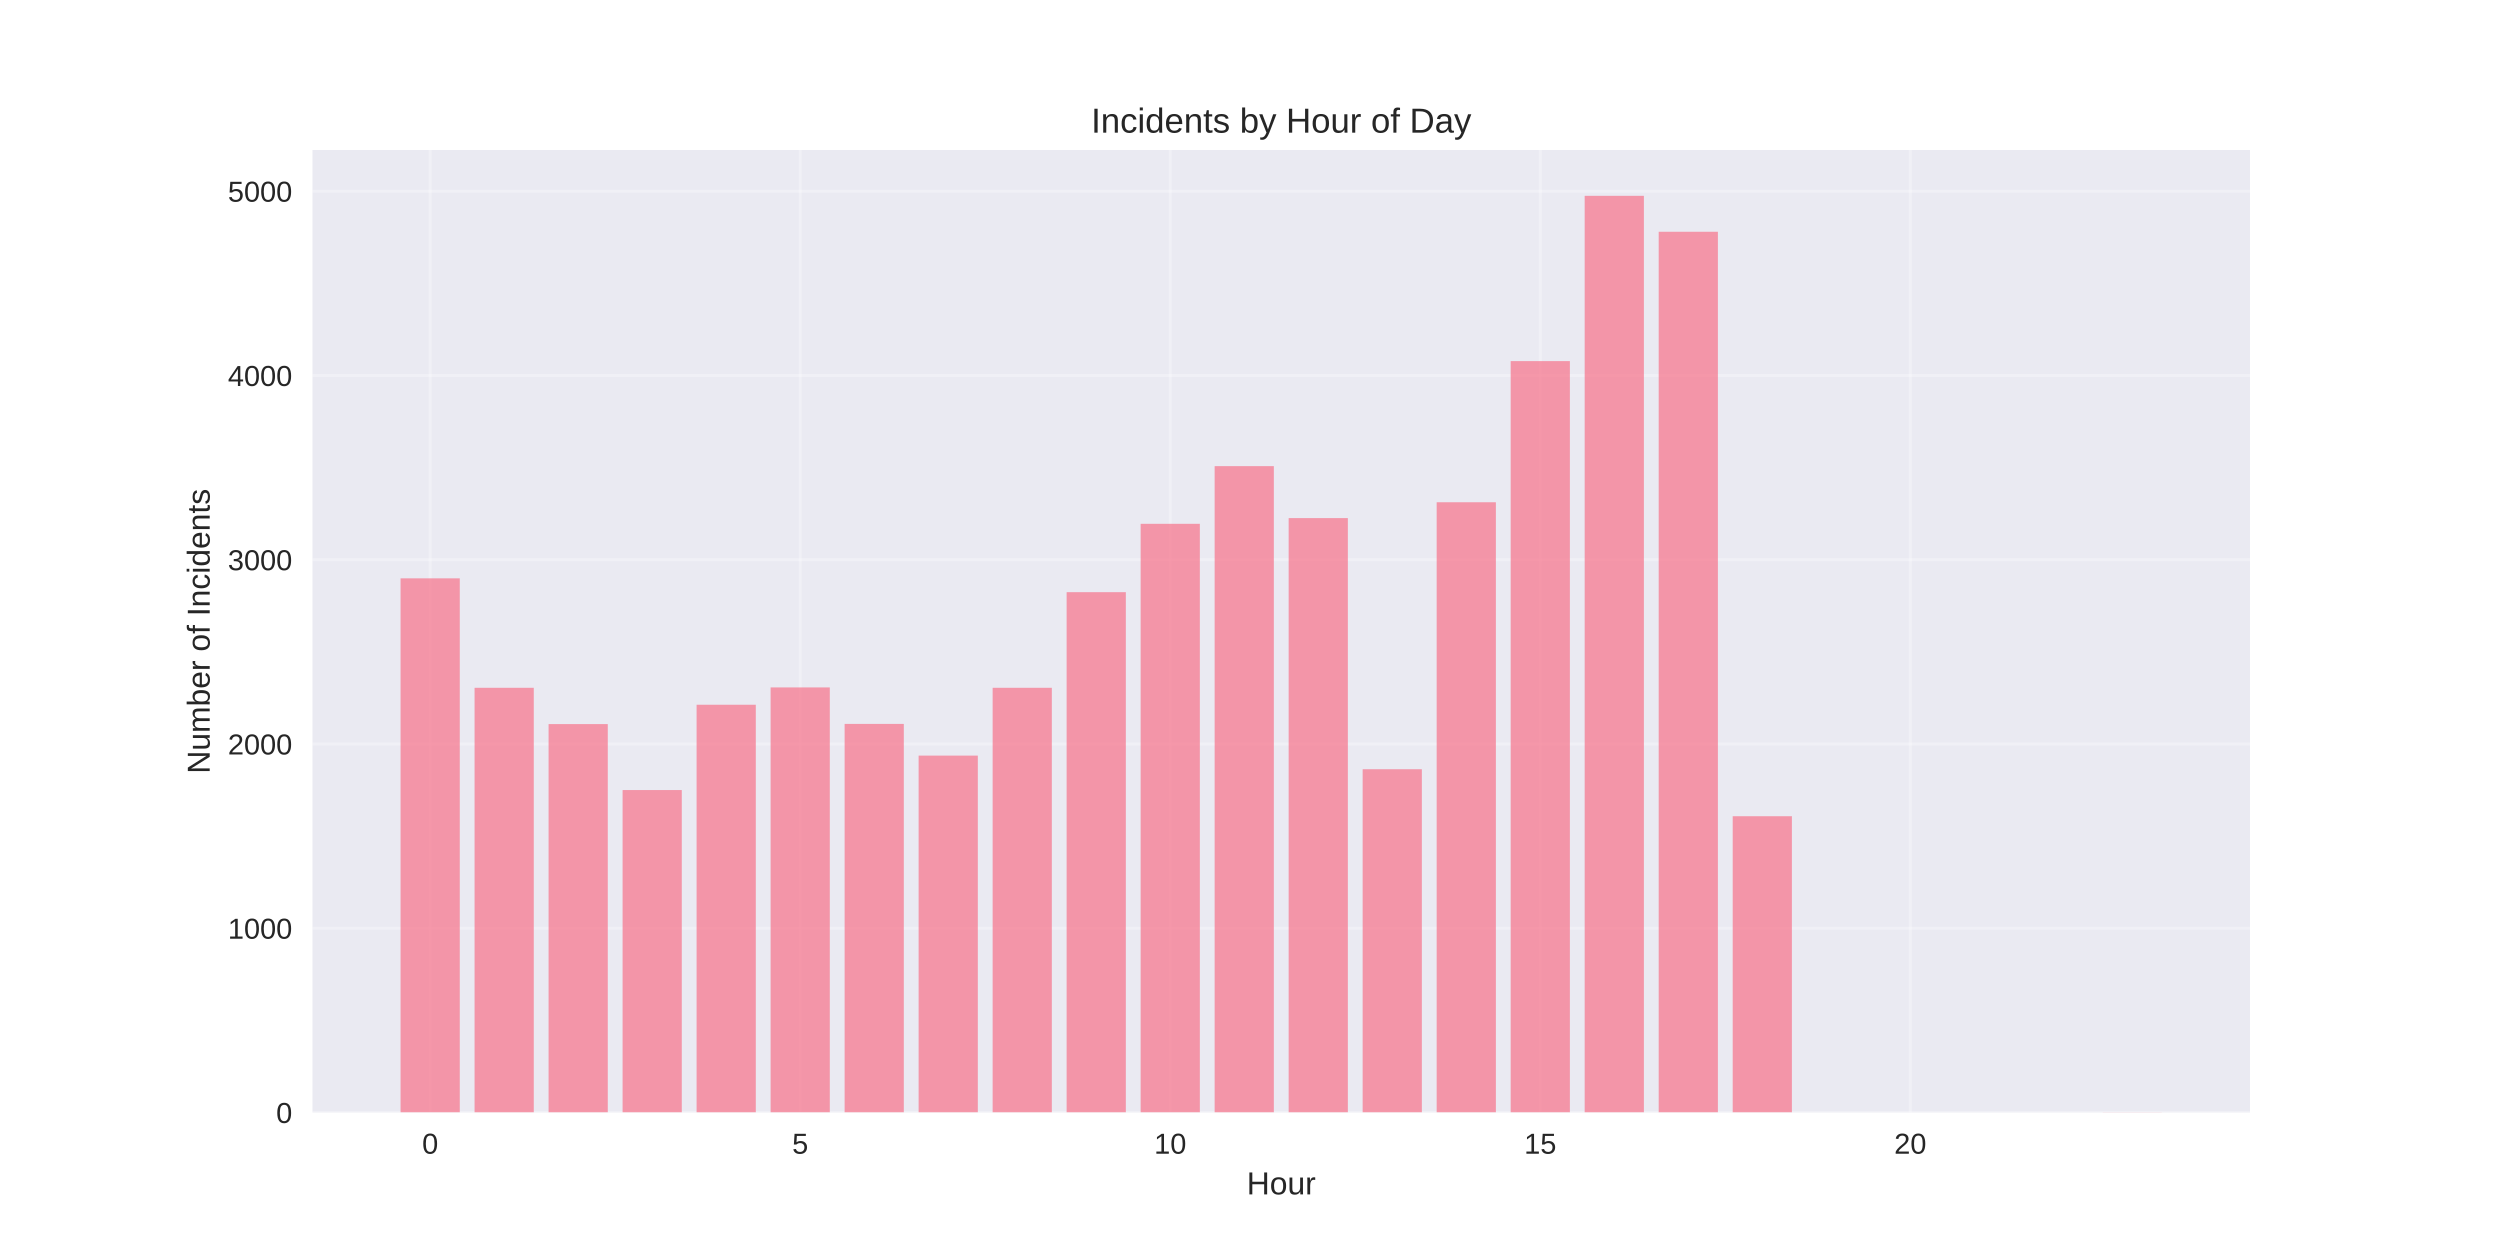
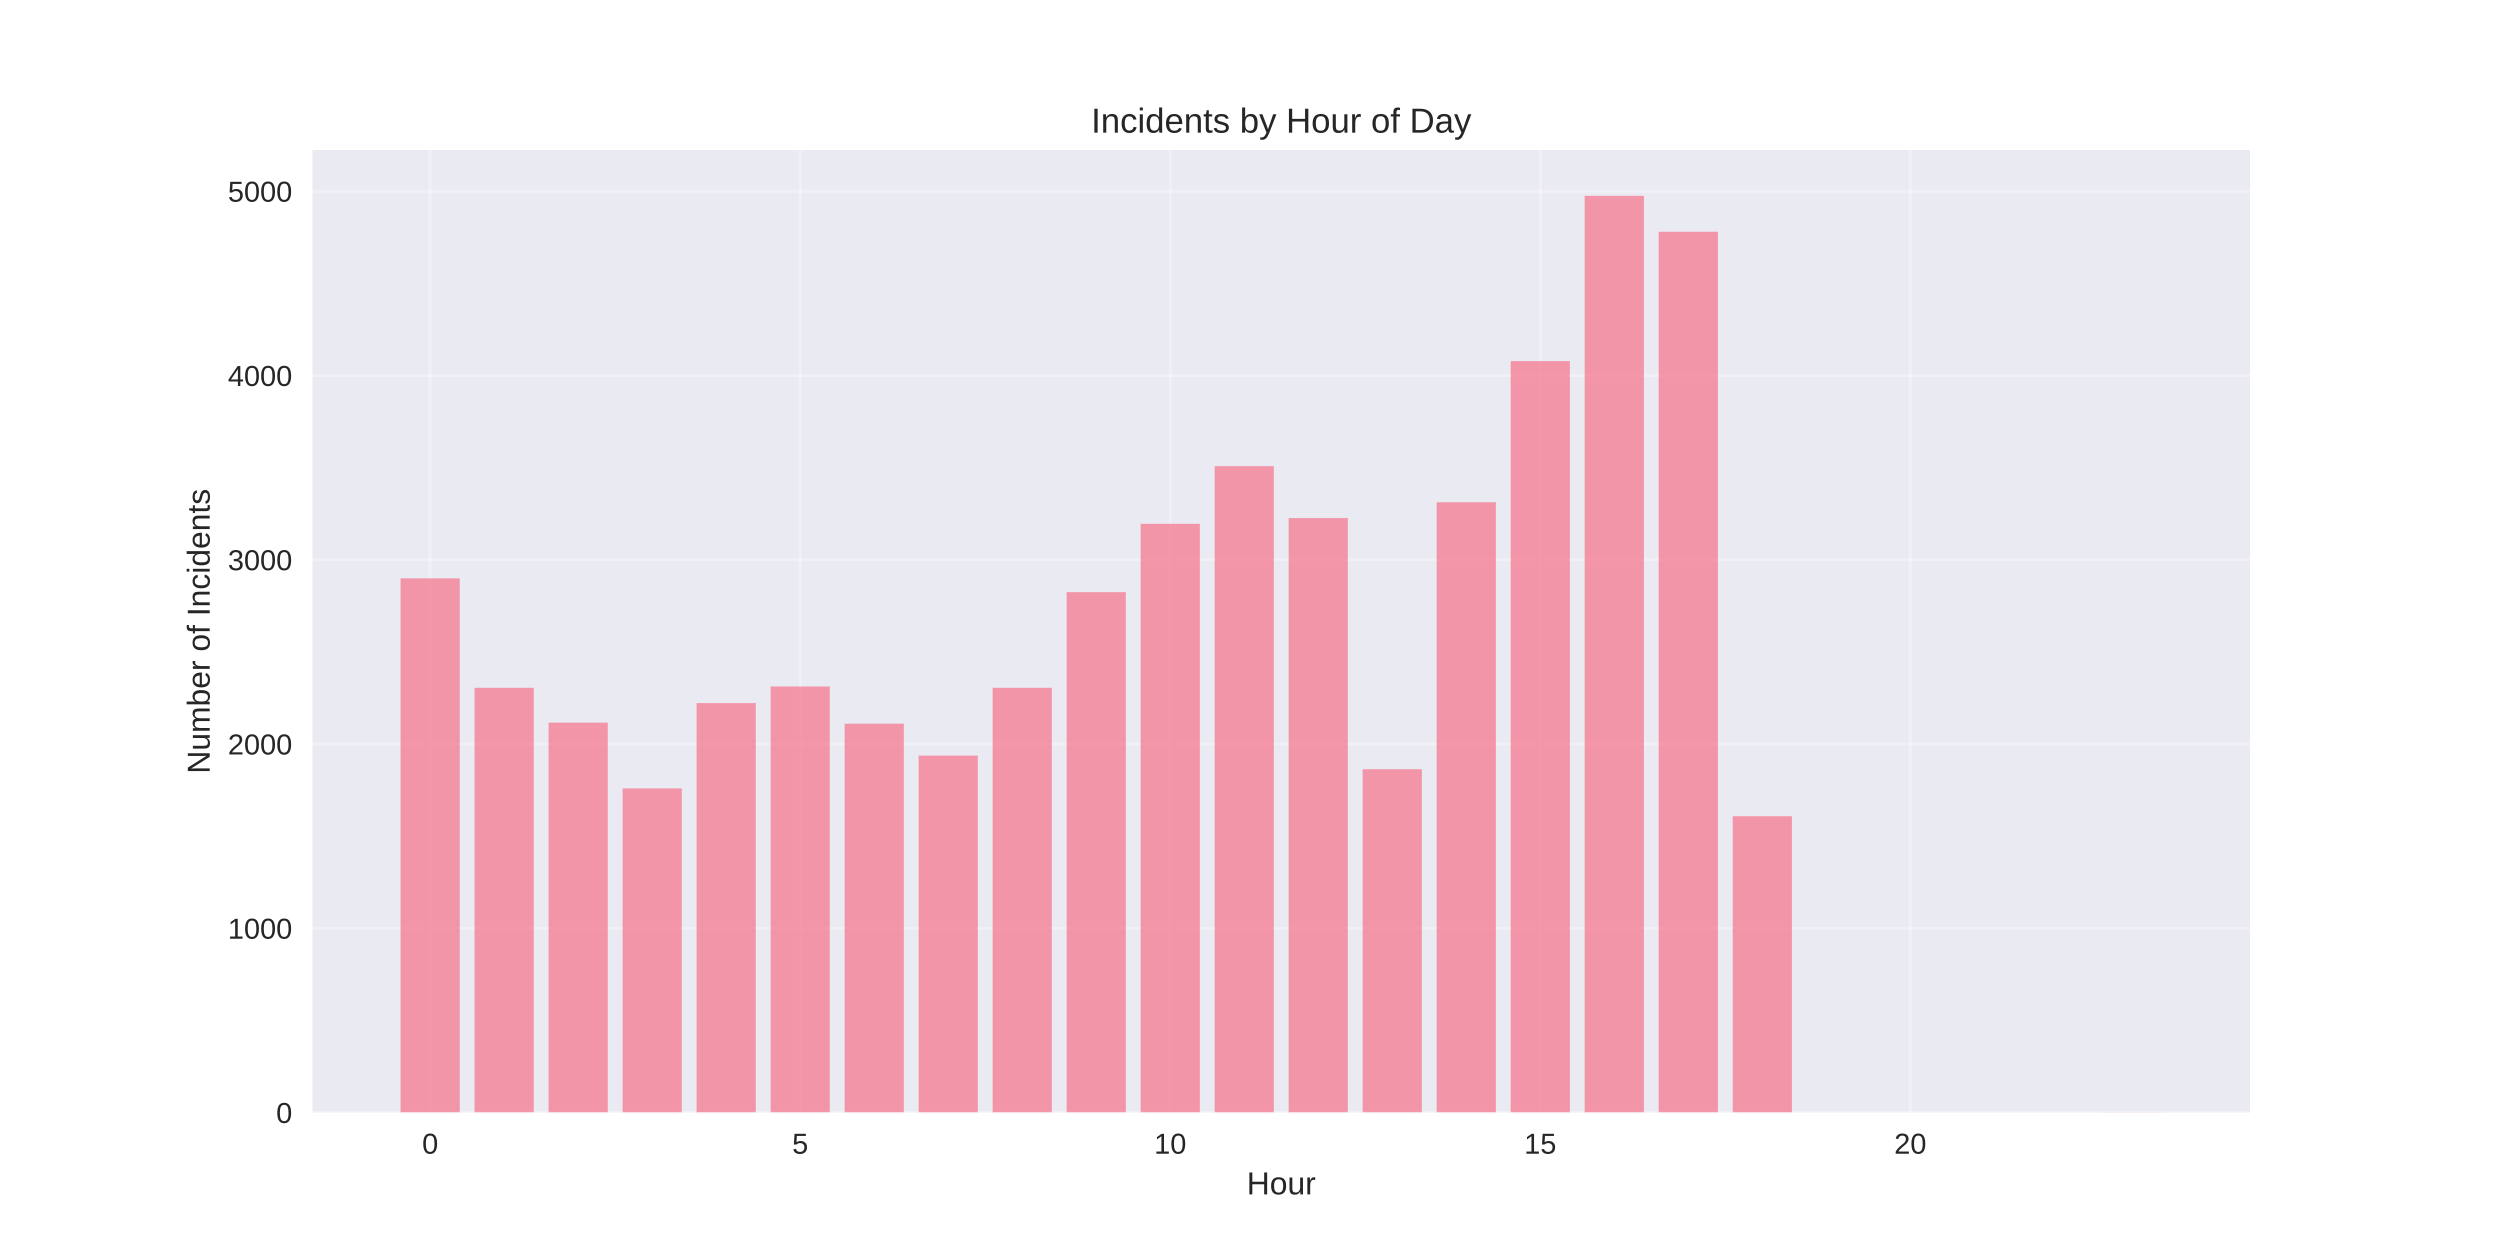
<svg xmlns="http://www.w3.org/2000/svg" width="864pt" height="432pt" viewBox="0 0 864 432" version="1.1">
  <defs>
    <style type="text/css">*{stroke-linejoin: round; stroke-linecap: butt}</style>
  </defs>
  <g id="figure_1">
    <g id="patch_1">
      <path d="M 0 432  L 864 432  L 864 0  L 0 0  z " style="fill: #ffffff" />
    </g>
    <g id="axes_1">
      <g id="patch_2">
        <path d="M 108 384.48  L 777.6 384.48  L 777.6 51.84  L 108 51.84  z " style="fill: #eaeaf2" />
      </g>
      <g id="matplotlib.axis_1">
        <g id="xtick_1">
          <g id="line2d_1">
-             <path d="M 148.667 384.48  L 148.667 51.84  " clip-path="url(#p7564154038)" style="fill: none; stroke: #ffffff; stroke-opacity: 0.3; stroke-linecap: round" />
+             <path d="M 148.667 384.48  L 148.667 51.84  " clip-path="url(#pb6dbb50bbd)" style="fill: none; stroke: #ffffff; stroke-opacity: 0.3; stroke-linecap: round" />
          </g>
          <g id="line2d_2" />
          <g id="text_1">
            <text style="fill: #262626; font: 10px 'Arial', 'Liberation Sans', 'DejaVu Sans', 'Bitstream Vera Sans', sans-serif; text-anchor: middle" x="148.667" y="398.727" transform="rotate(-0 148.6671 398.7269)">0</text>
          </g>
        </g>
        <g id="xtick_2">
          <g id="line2d_3">
-             <path d="M 276.551 384.48  L 276.551 51.84  " clip-path="url(#p7564154038)" style="fill: none; stroke: #ffffff; stroke-opacity: 0.3; stroke-linecap: round" />
+             <path d="M 276.551 384.48  L 276.551 51.84  " clip-path="url(#pb6dbb50bbd)" style="fill: none; stroke: #ffffff; stroke-opacity: 0.3; stroke-linecap: round" />
          </g>
          <g id="line2d_4" />
          <g id="text_2">
            <text style="fill: #262626; font: 10px 'Arial', 'Liberation Sans', 'DejaVu Sans', 'Bitstream Vera Sans', sans-serif; text-anchor: middle" x="276.551" y="398.727" transform="rotate(-0 276.551 398.7269)">5</text>
          </g>
        </g>
        <g id="xtick_3">
          <g id="line2d_5">
-             <path d="M 404.435 384.48  L 404.435 51.84  " clip-path="url(#p7564154038)" style="fill: none; stroke: #ffffff; stroke-opacity: 0.3; stroke-linecap: round" />
+             <path d="M 404.435 384.48  L 404.435 51.84  " clip-path="url(#pb6dbb50bbd)" style="fill: none; stroke: #ffffff; stroke-opacity: 0.3; stroke-linecap: round" />
          </g>
          <g id="line2d_6" />
          <g id="text_3">
            <text style="fill: #262626; font: 10px 'Arial', 'Liberation Sans', 'DejaVu Sans', 'Bitstream Vera Sans', sans-serif; text-anchor: middle" x="404.435" y="398.727" transform="rotate(-0 404.4348 398.7269)">10</text>
          </g>
        </g>
        <g id="xtick_4">
          <g id="line2d_7">
-             <path d="M 532.319 384.48  L 532.319 51.84  " clip-path="url(#p7564154038)" style="fill: none; stroke: #ffffff; stroke-opacity: 0.3; stroke-linecap: round" />
+             <path d="M 532.319 384.48  L 532.319 51.84  " clip-path="url(#pb6dbb50bbd)" style="fill: none; stroke: #ffffff; stroke-opacity: 0.3; stroke-linecap: round" />
          </g>
          <g id="line2d_8" />
          <g id="text_4">
            <text style="fill: #262626; font: 10px 'Arial', 'Liberation Sans', 'DejaVu Sans', 'Bitstream Vera Sans', sans-serif; text-anchor: middle" x="532.319" y="398.727" transform="rotate(-0 532.3187 398.7269)">15</text>
          </g>
        </g>
        <g id="xtick_5">
          <g id="line2d_9">
-             <path d="M 660.203 384.48  L 660.203 51.84  " clip-path="url(#p7564154038)" style="fill: none; stroke: #ffffff; stroke-opacity: 0.3; stroke-linecap: round" />
+             <path d="M 660.203 384.48  L 660.203 51.84  " clip-path="url(#pb6dbb50bbd)" style="fill: none; stroke: #ffffff; stroke-opacity: 0.3; stroke-linecap: round" />
          </g>
          <g id="line2d_10" />
          <g id="text_5">
            <text style="fill: #262626; font: 10px 'Arial', 'Liberation Sans', 'DejaVu Sans', 'Bitstream Vera Sans', sans-serif; text-anchor: middle" x="660.203" y="398.727" transform="rotate(-0 660.2026 398.7269)">20</text>
          </g>
        </g>
        <g id="text_6">
          <text style="fill: #262626; font: 11px 'Arial', 'Liberation Sans', 'DejaVu Sans', 'Bitstream Vera Sans', sans-serif; text-anchor: middle" x="442.8" y="412.773" transform="rotate(-0 442.8 412.7734)">Hour</text>
        </g>
      </g>
      <g id="matplotlib.axis_2">
        <g id="ytick_1">
          <g id="line2d_11">
-             <path d="M 108 384.48  L 777.6 384.48  " clip-path="url(#p7564154038)" style="fill: none; stroke: #ffffff; stroke-opacity: 0.3; stroke-linecap: round" />
+             <path d="M 108 384.48  L 777.6 384.48  " clip-path="url(#pb6dbb50bbd)" style="fill: none; stroke: #ffffff; stroke-opacity: 0.3; stroke-linecap: round" />
          </g>
          <g id="line2d_12" />
          <g id="text_7">
            <text style="fill: #262626; font: 10px 'Arial', 'Liberation Sans', 'DejaVu Sans', 'Bitstream Vera Sans', sans-serif; text-anchor: end" x="101" y="388.103" transform="rotate(-0 101 388.1034)">0</text>
          </g>
        </g>
        <g id="ytick_2">
          <g id="line2d_13">
-             <path d="M 108 320.802  L 777.6 320.802  " clip-path="url(#p7564154038)" style="fill: none; stroke: #ffffff; stroke-opacity: 0.3; stroke-linecap: round" />
+             <path d="M 108 320.802  L 777.6 320.802  " clip-path="url(#pb6dbb50bbd)" style="fill: none; stroke: #ffffff; stroke-opacity: 0.3; stroke-linecap: round" />
          </g>
          <g id="line2d_14" />
          <g id="text_8">
            <text style="fill: #262626; font: 10px 'Arial', 'Liberation Sans', 'DejaVu Sans', 'Bitstream Vera Sans', sans-serif; text-anchor: end" x="101" y="324.425" transform="rotate(-0 101 324.425)">1000</text>
          </g>
        </g>
        <g id="ytick_3">
          <g id="line2d_15">
-             <path d="M 108 257.123  L 777.6 257.123  " clip-path="url(#p7564154038)" style="fill: none; stroke: #ffffff; stroke-opacity: 0.3; stroke-linecap: round" />
+             <path d="M 108 257.123  L 777.6 257.123  " clip-path="url(#pb6dbb50bbd)" style="fill: none; stroke: #ffffff; stroke-opacity: 0.3; stroke-linecap: round" />
          </g>
          <g id="line2d_16" />
          <g id="text_9">
            <text style="fill: #262626; font: 10px 'Arial', 'Liberation Sans', 'DejaVu Sans', 'Bitstream Vera Sans', sans-serif; text-anchor: end" x="101" y="260.747" transform="rotate(-0 101 260.7467)">2000</text>
          </g>
        </g>
        <g id="ytick_4">
          <g id="line2d_17">
-             <path d="M 108 193.445  L 777.6 193.445  " clip-path="url(#p7564154038)" style="fill: none; stroke: #ffffff; stroke-opacity: 0.3; stroke-linecap: round" />
+             <path d="M 108 193.445  L 777.6 193.445  " clip-path="url(#pb6dbb50bbd)" style="fill: none; stroke: #ffffff; stroke-opacity: 0.3; stroke-linecap: round" />
          </g>
          <g id="line2d_18" />
          <g id="text_10">
            <text style="fill: #262626; font: 10px 'Arial', 'Liberation Sans', 'DejaVu Sans', 'Bitstream Vera Sans', sans-serif; text-anchor: end" x="101" y="197.068" transform="rotate(-0 101 197.0683)">3000</text>
          </g>
        </g>
        <g id="ytick_5">
          <g id="line2d_19">
-             <path d="M 108 129.766  L 777.6 129.766  " clip-path="url(#p7564154038)" style="fill: none; stroke: #ffffff; stroke-opacity: 0.3; stroke-linecap: round" />
+             <path d="M 108 129.766  L 777.6 129.766  " clip-path="url(#pb6dbb50bbd)" style="fill: none; stroke: #ffffff; stroke-opacity: 0.3; stroke-linecap: round" />
          </g>
          <g id="line2d_20" />
          <g id="text_11">
            <text style="fill: #262626; font: 10px 'Arial', 'Liberation Sans', 'DejaVu Sans', 'Bitstream Vera Sans', sans-serif; text-anchor: end" x="101" y="133.39" transform="rotate(-0 101 133.3899)">4000</text>
          </g>
        </g>
        <g id="ytick_6">
          <g id="line2d_21">
-             <path d="M 108 66.088  L 777.6 66.088  " clip-path="url(#p7564154038)" style="fill: none; stroke: #ffffff; stroke-opacity: 0.3; stroke-linecap: round" />
+             <path d="M 108 66.088  L 777.6 66.088  " clip-path="url(#pb6dbb50bbd)" style="fill: none; stroke: #ffffff; stroke-opacity: 0.3; stroke-linecap: round" />
          </g>
          <g id="line2d_22" />
          <g id="text_12">
            <text style="fill: #262626; font: 10px 'Arial', 'Liberation Sans', 'DejaVu Sans', 'Bitstream Vera Sans', sans-serif; text-anchor: end" x="101" y="69.711" transform="rotate(-0 101 69.71148)">5000</text>
          </g>
        </g>
        <g id="text_13">
          <text style="fill: #262626; font: 11px 'Arial', 'Liberation Sans', 'DejaVu Sans', 'Bitstream Vera Sans', sans-serif; text-anchor: middle" x="72.474" y="218.16" transform="rotate(-90 72.47375 218.16)">Number of Incidents</text>
        </g>
      </g>
      <g id="patch_3">
-         <path d="M 138.436 384.48  L 158.898 384.48  L 158.898 199.876  L 138.436 199.876  z " clip-path="url(#p7564154038)" style="fill: #f77189; opacity: 0.7" />
+         <path d="M 138.436 384.48  L 158.898 384.48  L 158.898 199.876  L 138.436 199.876  z " clip-path="url(#pb6dbb50bbd)" style="fill: #f77189; opacity: 0.7" />
      </g>
      <g id="patch_4">
-         <path d="M 164.013 384.48  L 184.475 384.48  L 184.475 237.701  L 164.013 237.701  z " clip-path="url(#p7564154038)" style="fill: #f77189; opacity: 0.7" />
+         <path d="M 164.013 384.48  L 184.475 384.48  L 184.475 237.701  L 164.013 237.701  z " clip-path="url(#pb6dbb50bbd)" style="fill: #f77189; opacity: 0.7" />
      </g>
      <g id="patch_5">
-         <path d="M 189.59 384.48  L 210.051 384.48  L 210.051 250.246  L 189.59 250.246  z " clip-path="url(#p7564154038)" style="fill: #f77189; opacity: 0.7" />
+         <path d="M 189.59 384.48  L 210.051 384.48  L 210.051 249.737  L 189.59 249.737  z " clip-path="url(#pb6dbb50bbd)" style="fill: #f77189; opacity: 0.7" />
      </g>
      <g id="patch_6">
-         <path d="M 215.167 384.48  L 235.628 384.48  L 235.628 273.043  L 215.167 273.043  z " clip-path="url(#p7564154038)" style="fill: #f77189; opacity: 0.7" />
+         <path d="M 215.167 384.48  L 235.628 384.48  L 235.628 272.47  L 215.167 272.47  z " clip-path="url(#pb6dbb50bbd)" style="fill: #f77189; opacity: 0.7" />
      </g>
      <g id="patch_7">
-         <path d="M 240.743 384.48  L 261.205 384.48  L 261.205 243.56  L 240.743 243.56  z " clip-path="url(#p7564154038)" style="fill: #f77189; opacity: 0.7" />
+         <path d="M 240.743 384.48  L 261.205 384.48  L 261.205 242.987  L 240.743 242.987  z " clip-path="url(#pb6dbb50bbd)" style="fill: #f77189; opacity: 0.7" />
      </g>
      <g id="patch_8">
-         <path d="M 266.32 384.48  L 286.782 384.48  L 286.782 237.574  L 266.32 237.574  z " clip-path="url(#p7564154038)" style="fill: #f77189; opacity: 0.7" />
+         <path d="M 266.32 384.48  L 286.782 384.48  L 286.782 237.256  L 266.32 237.256  z " clip-path="url(#pb6dbb50bbd)" style="fill: #f77189; opacity: 0.7" />
      </g>
      <g id="patch_9">
-         <path d="M 291.897 384.48  L 312.358 384.48  L 312.358 250.182  L 291.897 250.182  z " clip-path="url(#p7564154038)" style="fill: #f77189; opacity: 0.7" />
+         <path d="M 291.897 384.48  L 312.358 384.48  L 312.358 250.119  L 291.897 250.119  z " clip-path="url(#pb6dbb50bbd)" style="fill: #f77189; opacity: 0.7" />
      </g>
      <g id="patch_10">
-         <path d="M 317.474 384.48  L 337.935 384.48  L 337.935 261.135  L 317.474 261.135  z " clip-path="url(#p7564154038)" style="fill: #f77189; opacity: 0.7" />
+         <path d="M 317.474 384.48  L 337.935 384.48  L 337.935 261.135  L 317.474 261.135  z " clip-path="url(#pb6dbb50bbd)" style="fill: #f77189; opacity: 0.7" />
      </g>
      <g id="patch_11">
-         <path d="M 343.051 384.48  L 363.512 384.48  L 363.512 237.701  L 343.051 237.701  z " clip-path="url(#p7564154038)" style="fill: #f77189; opacity: 0.7" />
+         <path d="M 343.051 384.48  L 363.512 384.48  L 363.512 237.701  L 343.051 237.701  z " clip-path="url(#pb6dbb50bbd)" style="fill: #f77189; opacity: 0.7" />
      </g>
      <g id="patch_12">
-         <path d="M 368.627 384.48  L 389.089 384.48  L 389.089 204.652  L 368.627 204.652  z " clip-path="url(#p7564154038)" style="fill: #f77189; opacity: 0.7" />
+         <path d="M 368.627 384.48  L 389.089 384.48  L 389.089 204.652  L 368.627 204.652  z " clip-path="url(#pb6dbb50bbd)" style="fill: #f77189; opacity: 0.7" />
      </g>
      <g id="patch_13">
-         <path d="M 394.204 384.48  L 414.666 384.48  L 414.666 181.028  L 394.204 181.028  z " clip-path="url(#p7564154038)" style="fill: #f77189; opacity: 0.7" />
+         <path d="M 394.204 384.48  L 414.666 384.48  L 414.666 181.028  L 394.204 181.028  z " clip-path="url(#pb6dbb50bbd)" style="fill: #f77189; opacity: 0.7" />
      </g>
      <g id="patch_14">
-         <path d="M 419.781 384.48  L 440.242 384.48  L 440.242 161.096  L 419.781 161.096  z " clip-path="url(#p7564154038)" style="fill: #f77189; opacity: 0.7" />
+         <path d="M 419.781 384.48  L 440.242 384.48  L 440.242 161.096  L 419.781 161.096  z " clip-path="url(#pb6dbb50bbd)" style="fill: #f77189; opacity: 0.7" />
      </g>
      <g id="patch_15">
-         <path d="M 445.358 384.48  L 465.819 384.48  L 465.819 179.054  L 445.358 179.054  z " clip-path="url(#p7564154038)" style="fill: #f77189; opacity: 0.7" />
+         <path d="M 445.358 384.48  L 465.819 384.48  L 465.819 179.054  L 445.358 179.054  z " clip-path="url(#pb6dbb50bbd)" style="fill: #f77189; opacity: 0.7" />
      </g>
      <g id="patch_16">
-         <path d="M 470.934 384.48  L 491.396 384.48  L 491.396 265.847  L 470.934 265.847  z " clip-path="url(#p7564154038)" style="fill: #f77189; opacity: 0.7" />
+         <path d="M 470.934 384.48  L 491.396 384.48  L 491.396 265.847  L 470.934 265.847  z " clip-path="url(#pb6dbb50bbd)" style="fill: #f77189; opacity: 0.7" />
      </g>
      <g id="patch_17">
-         <path d="M 496.511 384.48  L 516.973 384.48  L 516.973 173.577  L 496.511 173.577  z " clip-path="url(#p7564154038)" style="fill: #f77189; opacity: 0.7" />
+         <path d="M 496.511 384.48  L 516.973 384.48  L 516.973 173.577  L 496.511 173.577  z " clip-path="url(#pb6dbb50bbd)" style="fill: #f77189; opacity: 0.7" />
      </g>
      <g id="patch_18">
-         <path d="M 522.088 384.48  L 542.549 384.48  L 542.549 124.8  L 522.088 124.8  z " clip-path="url(#p7564154038)" style="fill: #f77189; opacity: 0.7" />
+         <path d="M 522.088 384.48  L 542.549 384.48  L 542.549 124.8  L 522.088 124.8  z " clip-path="url(#pb6dbb50bbd)" style="fill: #f77189; opacity: 0.7" />
      </g>
      <g id="patch_19">
-         <path d="M 547.665 384.48  L 568.126 384.48  L 568.126 67.68  L 547.665 67.68  z " clip-path="url(#p7564154038)" style="fill: #f77189; opacity: 0.7" />
+         <path d="M 547.665 384.48  L 568.126 384.48  L 568.126 67.68  L 547.665 67.68  z " clip-path="url(#pb6dbb50bbd)" style="fill: #f77189; opacity: 0.7" />
      </g>
      <g id="patch_20">
-         <path d="M 573.242 384.48  L 593.703 384.48  L 593.703 80.097  L 573.242 80.097  z " clip-path="url(#p7564154038)" style="fill: #f77189; opacity: 0.7" />
+         <path d="M 573.242 384.48  L 593.703 384.48  L 593.703 80.097  L 573.242 80.097  z " clip-path="url(#pb6dbb50bbd)" style="fill: #f77189; opacity: 0.7" />
      </g>
      <g id="patch_21">
-         <path d="M 598.818 384.48  L 619.28 384.48  L 619.28 282.085  L 598.818 282.085  z " clip-path="url(#p7564154038)" style="fill: #f77189; opacity: 0.7" />
+         <path d="M 598.818 384.48  L 619.28 384.48  L 619.28 282.085  L 598.818 282.085  z " clip-path="url(#pb6dbb50bbd)" style="fill: #f77189; opacity: 0.7" />
      </g>
      <g id="patch_22">
-         <path d="M 726.702 384.48  L 747.164 384.48  L 747.164 384.416  L 726.702 384.416  z " clip-path="url(#p7564154038)" style="fill: #f77189; opacity: 0.7" />
+         <path d="M 726.702 384.48  L 747.164 384.48  L 747.164 384.416  L 726.702 384.416  z " clip-path="url(#pb6dbb50bbd)" style="fill: #f77189; opacity: 0.7" />
      </g>
      <g id="patch_23">
        <path d="M 108 384.48  L 108 51.84  " style="fill: none" />
      </g>
      <g id="patch_24">
        <path d="M 777.6 384.48  L 777.6 51.84  " style="fill: none" />
      </g>
      <g id="patch_25">
        <path d="M 108 384.48  L 777.6 384.48  " style="fill: none" />
      </g>
      <g id="patch_26">
        <path d="M 108 51.84  L 777.6 51.84  " style="fill: none" />
      </g>
      <g id="text_14">
        <text style="fill: #262626; font: 12px 'Arial', 'Liberation Sans', 'DejaVu Sans', 'Bitstream Vera Sans', sans-serif; text-anchor: middle" x="442.8" y="45.84" transform="rotate(-0 442.8 45.84)">Incidents by Hour of Day</text>
      </g>
    </g>
  </g>
  <defs>
-     <clipPath id="p7564154038">
+     <clipPath id="pb6dbb50bbd">
      <rect x="108" y="51.84" width="669.6" height="332.64" />
    </clipPath>
  </defs>
</svg>
